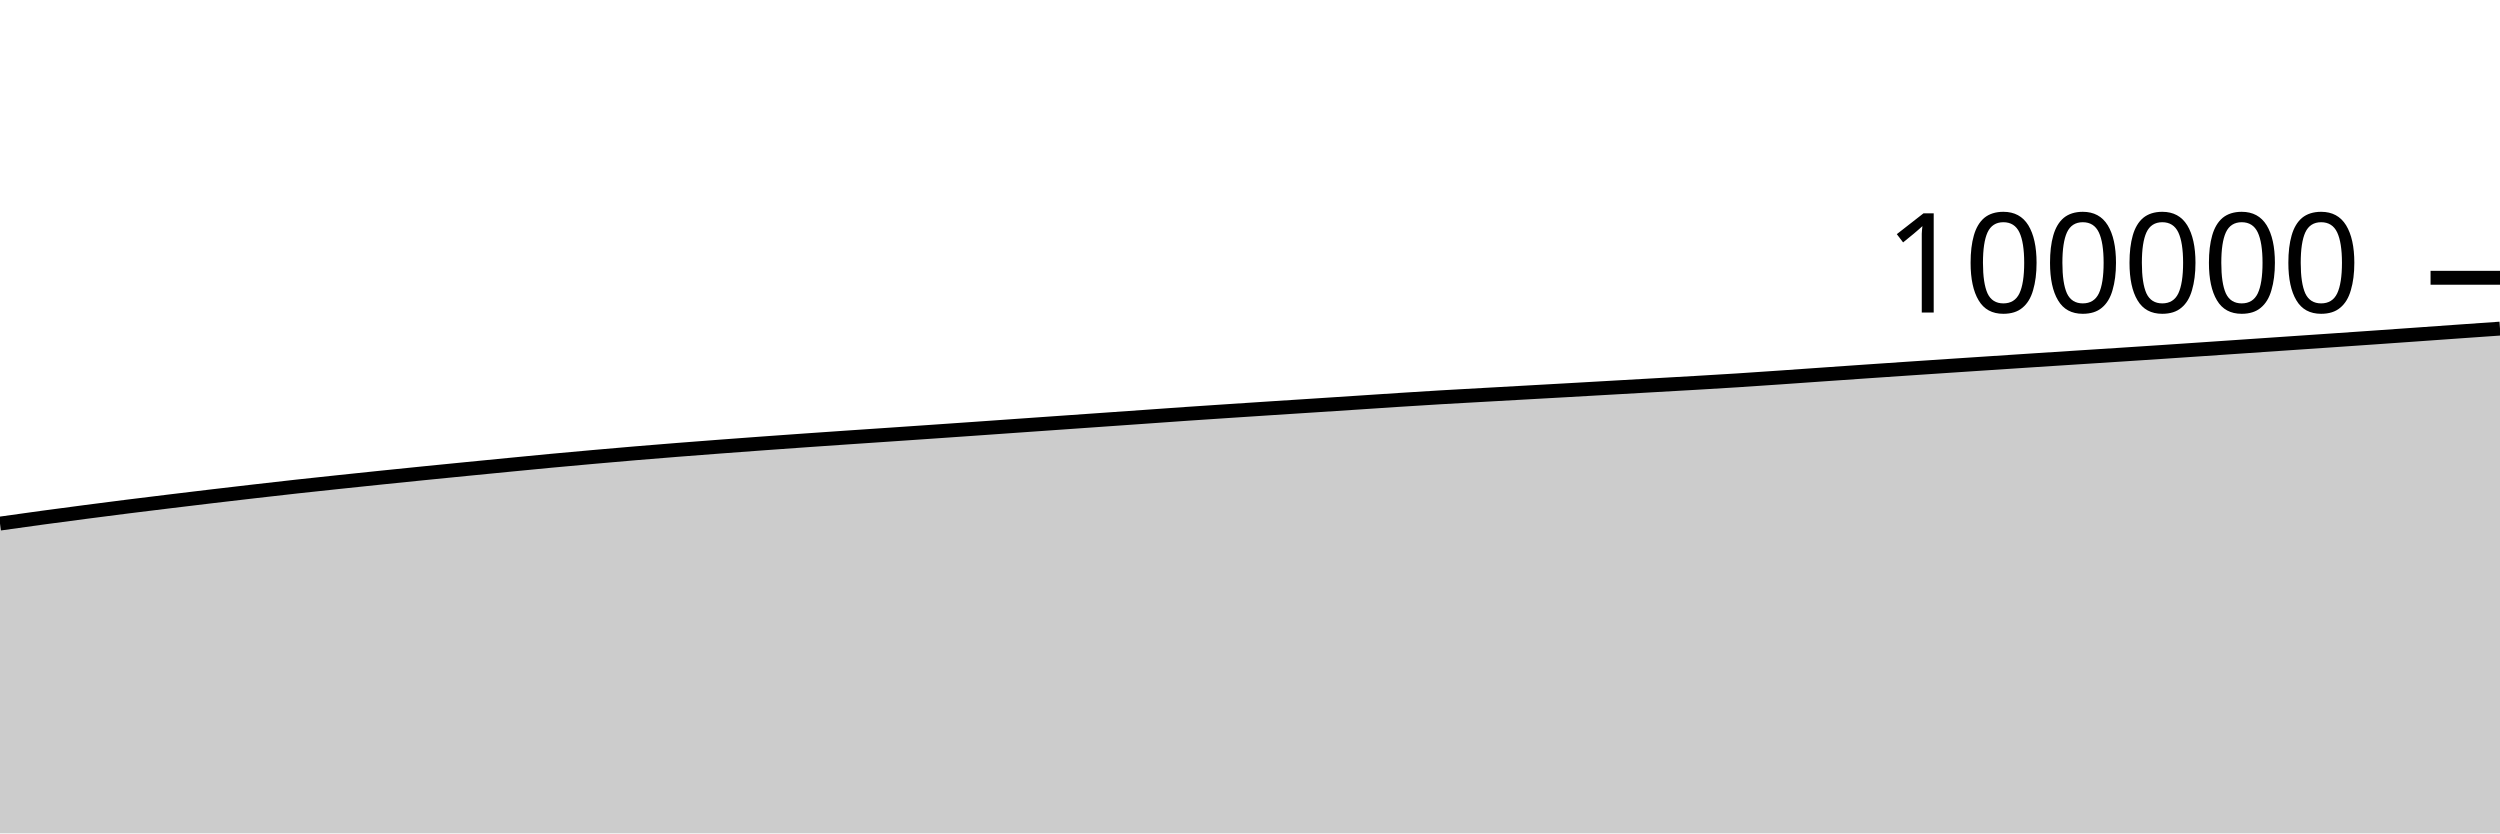
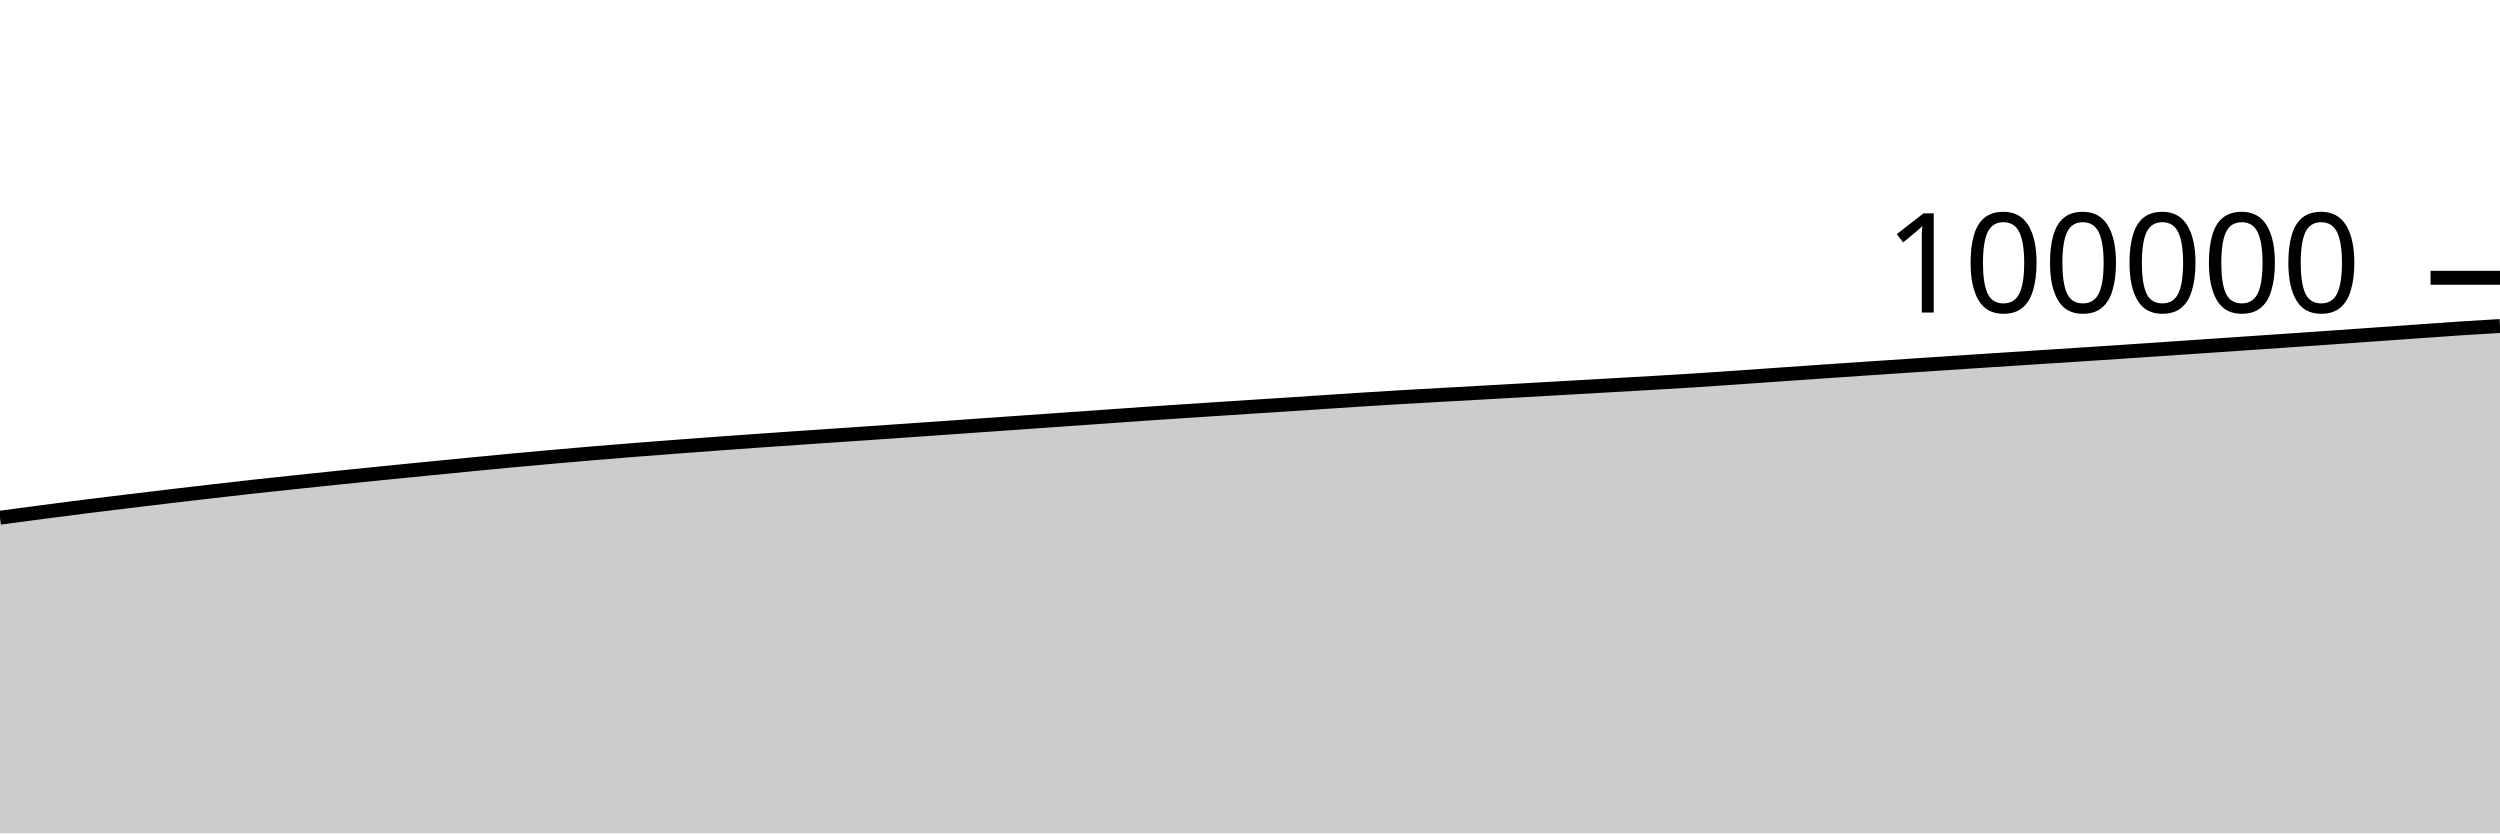
<svg xmlns="http://www.w3.org/2000/svg" viewBox="0 0 180 60">
  <g transform="translate(0,20)">
-     <path class="area" fill="rgba(0, 0, 0, 0.2)" d="M0,17.698C1.017,17.555,2.034,17.412,3.051,17.273C4.068,17.135,5.085,17,6.102,16.868C7.119,16.735,8.136,16.604,9.153,16.476C10.169,16.349,11.186,16.225,12.203,16.101C13.22,15.977,14.237,15.854,15.254,15.734C16.271,15.613,17.288,15.495,18.305,15.378C19.322,15.261,20.339,15.145,21.356,15.032C22.373,14.92,23.39,14.813,24.407,14.705C25.424,14.597,26.441,14.491,27.458,14.386C28.475,14.281,29.492,14.177,30.508,14.075C31.525,13.973,32.542,13.872,33.559,13.772C34.576,13.672,35.593,13.572,36.61,13.473C37.627,13.374,38.644,13.274,39.661,13.178C40.678,13.083,41.695,12.992,42.712,12.901C43.729,12.811,44.746,12.722,45.763,12.636C46.78,12.55,47.797,12.468,48.814,12.388C49.831,12.307,50.847,12.23,51.864,12.153C52.881,12.076,53.898,12.001,54.915,11.927C55.932,11.853,56.949,11.781,57.966,11.709C58.983,11.638,60,11.568,61.017,11.498C62.034,11.429,63.051,11.362,64.068,11.292C65.085,11.223,66.102,11.153,67.119,11.083C68.136,11.013,69.153,10.942,70.169,10.871C71.186,10.8,72.203,10.728,73.22,10.656C74.237,10.584,75.254,10.513,76.271,10.442C77.288,10.37,78.305,10.3,79.322,10.228C80.339,10.157,81.356,10.086,82.373,10.014C83.39,9.943,84.407,9.868,85.424,9.798C86.441,9.727,87.458,9.661,88.475,9.594C89.492,9.526,90.508,9.46,91.525,9.394C92.542,9.328,93.559,9.263,94.576,9.197C95.593,9.131,96.61,9.064,97.627,8.998C98.644,8.931,99.661,8.861,100.678,8.796C101.695,8.73,102.712,8.666,103.729,8.606C104.746,8.545,105.763,8.491,106.78,8.434C107.797,8.377,108.814,8.32,109.831,8.263C110.847,8.206,111.864,8.149,112.881,8.092C113.898,8.034,114.915,7.976,115.932,7.918C116.949,7.86,117.966,7.802,118.983,7.744C120,7.686,121.017,7.63,122.034,7.57C123.051,7.511,124.068,7.451,125.085,7.386C126.102,7.321,127.119,7.25,128.136,7.18C129.153,7.111,130.169,7.037,131.186,6.966C132.203,6.895,133.22,6.824,134.237,6.754C135.254,6.684,136.271,6.615,137.288,6.546C138.305,6.477,139.322,6.41,140.339,6.342C141.356,6.275,142.373,6.207,143.39,6.14C144.407,6.073,145.424,6.005,146.441,5.939C147.458,5.873,148.475,5.808,149.492,5.742C150.508,5.677,151.525,5.612,152.542,5.546C153.559,5.48,154.576,5.414,155.593,5.346C156.61,5.278,157.627,5.209,158.644,5.14C159.661,5.071,160.678,5.001,161.695,4.932C162.712,4.863,163.729,4.794,164.746,4.724C165.763,4.655,166.78,4.586,167.797,4.516C168.814,4.447,169.831,4.377,170.847,4.306C171.864,4.236,172.881,4.163,173.898,4.091C174.915,4.019,175.932,3.946,176.949,3.874C177.966,3.802,178.983,3.731,180,3.66L180,40C178.983,40,177.966,40,176.949,40C175.932,40,174.915,40,173.898,40C172.881,40,171.864,40,170.847,40C169.831,40,168.814,40,167.797,40C166.78,40,165.763,40,164.746,40C163.729,40,162.712,40,161.695,40C160.678,40,159.661,40,158.644,40C157.627,40,156.61,40,155.593,40C154.576,40,153.559,40,152.542,40C151.525,40,150.508,40,149.492,40C148.475,40,147.458,40,146.441,40C145.424,40,144.407,40,143.39,40C142.373,40,141.356,40,140.339,40C139.322,40,138.305,40,137.288,40C136.271,40,135.254,40,134.237,40C133.22,40,132.203,40,131.186,40C130.169,40,129.153,40,128.136,40C127.119,40,126.102,40,125.085,40C124.068,40,123.051,40,122.034,40C121.017,40,120,40,118.983,40C117.966,40,116.949,40,115.932,40C114.915,40,113.898,40,112.881,40C111.864,40,110.847,40,109.831,40C108.814,40,107.797,40,106.78,40C105.763,40,104.746,40,103.729,40C102.712,40,101.695,40,100.678,40C99.661,40,98.644,40,97.627,40C96.61,40,95.593,40,94.576,40C93.559,40,92.542,40,91.525,40C90.508,40,89.492,40,88.475,40C87.458,40,86.441,40,85.424,40C84.407,40,83.39,40,82.373,40C81.356,40,80.339,40,79.322,40C78.305,40,77.288,40,76.271,40C75.254,40,74.237,40,73.22,40C72.203,40,71.186,40,70.169,40C69.153,40,68.136,40,67.119,40C66.102,40,65.085,40,64.068,40C63.051,40,62.034,40,61.017,40C60,40,58.983,40,57.966,40C56.949,40,55.932,40,54.915,40C53.898,40,52.881,40,51.864,40C50.847,40,49.831,40,48.814,40C47.797,40,46.78,40,45.763,40C44.746,40,43.729,40,42.712,40C41.695,40,40.678,40,39.661,40C38.644,40,37.627,40,36.61,40C35.593,40,34.576,40,33.559,40C32.542,40,31.525,40,30.508,40C29.492,40,28.475,40,27.458,40C26.441,40,25.424,40,24.407,40C23.39,40,22.373,40,21.356,40C20.339,40,19.322,40,18.305,40C17.288,40,16.271,40,15.254,40C14.237,40,13.22,40,12.203,40C11.186,40,10.169,40,9.153,40C8.136,40,7.119,40,6.102,40C5.085,40,4.068,40,3.051,40C2.034,40,1.017,40,0,40Z" />
-     <path class="line" stroke="black" fill="none" d="M0,17.698C1.017,17.555,2.034,17.412,3.051,17.273C4.068,17.135,5.085,17,6.102,16.868C7.119,16.735,8.136,16.604,9.153,16.476C10.169,16.349,11.186,16.225,12.203,16.101C13.22,15.977,14.237,15.854,15.254,15.734C16.271,15.613,17.288,15.495,18.305,15.378C19.322,15.261,20.339,15.145,21.356,15.032C22.373,14.92,23.39,14.813,24.407,14.705C25.424,14.597,26.441,14.491,27.458,14.386C28.475,14.281,29.492,14.177,30.508,14.075C31.525,13.973,32.542,13.872,33.559,13.772C34.576,13.672,35.593,13.572,36.61,13.473C37.627,13.374,38.644,13.274,39.661,13.178C40.678,13.083,41.695,12.992,42.712,12.901C43.729,12.811,44.746,12.722,45.763,12.636C46.78,12.55,47.797,12.468,48.814,12.388C49.831,12.307,50.847,12.23,51.864,12.153C52.881,12.076,53.898,12.001,54.915,11.927C55.932,11.853,56.949,11.781,57.966,11.709C58.983,11.638,60,11.568,61.017,11.498C62.034,11.429,63.051,11.362,64.068,11.292C65.085,11.223,66.102,11.153,67.119,11.083C68.136,11.013,69.153,10.942,70.169,10.871C71.186,10.8,72.203,10.728,73.22,10.656C74.237,10.584,75.254,10.513,76.271,10.442C77.288,10.37,78.305,10.3,79.322,10.228C80.339,10.157,81.356,10.086,82.373,10.014C83.39,9.943,84.407,9.868,85.424,9.798C86.441,9.727,87.458,9.661,88.475,9.594C89.492,9.526,90.508,9.46,91.525,9.394C92.542,9.328,93.559,9.263,94.576,9.197C95.593,9.131,96.61,9.064,97.627,8.998C98.644,8.931,99.661,8.861,100.678,8.796C101.695,8.73,102.712,8.666,103.729,8.606C104.746,8.545,105.763,8.491,106.78,8.434C107.797,8.377,108.814,8.32,109.831,8.263C110.847,8.206,111.864,8.149,112.881,8.092C113.898,8.034,114.915,7.976,115.932,7.918C116.949,7.86,117.966,7.802,118.983,7.744C120,7.686,121.017,7.63,122.034,7.57C123.051,7.511,124.068,7.451,125.085,7.386C126.102,7.321,127.119,7.25,128.136,7.18C129.153,7.111,130.169,7.037,131.186,6.966C132.203,6.895,133.22,6.824,134.237,6.754C135.254,6.684,136.271,6.615,137.288,6.546C138.305,6.477,139.322,6.41,140.339,6.342C141.356,6.275,142.373,6.207,143.39,6.14C144.407,6.073,145.424,6.005,146.441,5.939C147.458,5.873,148.475,5.808,149.492,5.742C150.508,5.677,151.525,5.612,152.542,5.546C153.559,5.48,154.576,5.414,155.593,5.346C156.61,5.278,157.627,5.209,158.644,5.14C159.661,5.071,160.678,5.001,161.695,4.932C162.712,4.863,163.729,4.794,164.746,4.724C165.763,4.655,166.78,4.586,167.797,4.516C168.814,4.447,169.831,4.377,170.847,4.306C171.864,4.236,172.881,4.163,173.898,4.091C174.915,4.019,175.932,3.946,176.949,3.874C177.966,3.802,178.983,3.731,180,3.66" />
+     <path class="area" fill="rgba(0, 0, 0, 0.2)" d="M0,17.273C1.017,17.137,2.034,17,3.051,16.868C4.068,16.735,5.085,16.604,6.102,16.476C7.119,16.349,8.136,16.225,9.153,16.101C10.169,15.977,11.186,15.854,12.203,15.734C13.22,15.613,14.237,15.495,15.254,15.378C16.271,15.261,17.288,15.145,18.305,15.032C19.322,14.92,20.339,14.813,21.356,14.705C22.373,14.597,23.39,14.491,24.407,14.386C25.424,14.281,26.441,14.177,27.458,14.075C28.475,13.973,29.492,13.872,30.508,13.772C31.525,13.672,32.542,13.572,33.559,13.473C34.576,13.374,35.593,13.274,36.61,13.178C37.627,13.083,38.644,12.992,39.661,12.901C40.678,12.811,41.695,12.722,42.712,12.636C43.729,12.55,44.746,12.468,45.763,12.388C46.78,12.307,47.797,12.23,48.814,12.153C49.831,12.076,50.847,12.001,51.864,11.927C52.881,11.853,53.898,11.781,54.915,11.709C55.932,11.638,56.949,11.568,57.966,11.498C58.983,11.429,60,11.362,61.017,11.292C62.034,11.223,63.051,11.153,64.068,11.083C65.085,11.013,66.102,10.942,67.119,10.871C68.136,10.8,69.153,10.728,70.169,10.656C71.186,10.584,72.203,10.513,73.22,10.442C74.237,10.37,75.254,10.3,76.271,10.228C77.288,10.157,78.305,10.086,79.322,10.014C80.339,9.943,81.356,9.868,82.373,9.798C83.39,9.727,84.407,9.661,85.424,9.594C86.441,9.526,87.458,9.46,88.475,9.394C89.492,9.328,90.508,9.263,91.525,9.197C92.542,9.131,93.559,9.064,94.576,8.998C95.593,8.931,96.61,8.861,97.627,8.796C98.644,8.73,99.661,8.666,100.678,8.606C101.695,8.545,102.712,8.491,103.729,8.434C104.746,8.377,105.763,8.32,106.78,8.263C107.797,8.206,108.814,8.149,109.831,8.092C110.847,8.034,111.864,7.976,112.881,7.918C113.898,7.86,114.915,7.802,115.932,7.744C116.949,7.686,117.966,7.63,118.983,7.57C120,7.511,121.017,7.451,122.034,7.386C123.051,7.321,124.068,7.25,125.085,7.18C126.102,7.111,127.119,7.037,128.136,6.966C129.153,6.895,130.169,6.824,131.186,6.754C132.203,6.684,133.22,6.615,134.237,6.546C135.254,6.477,136.271,6.41,137.288,6.342C138.305,6.275,139.322,6.207,140.339,6.14C141.356,6.073,142.373,6.005,143.39,5.939C144.407,5.873,145.424,5.808,146.441,5.742C147.458,5.677,148.475,5.612,149.492,5.546C150.508,5.48,151.525,5.414,152.542,5.346C153.559,5.278,154.576,5.209,155.593,5.14C156.61,5.071,157.627,5.001,158.644,4.932C159.661,4.863,160.678,4.794,161.695,4.724C162.712,4.655,163.729,4.586,164.746,4.516C165.763,4.447,166.78,4.377,167.797,4.306C168.814,4.236,169.831,4.163,170.847,4.091C171.864,4.019,172.881,3.946,173.898,3.874C174.915,3.802,175.932,3.728,176.949,3.66C177.966,3.593,178.983,3.532,180,3.471L180,40C178.983,40,177.966,40,176.949,40C175.932,40,174.915,40,173.898,40C172.881,40,171.864,40,170.847,40C169.831,40,168.814,40,167.797,40C166.78,40,165.763,40,164.746,40C163.729,40,162.712,40,161.695,40C160.678,40,159.661,40,158.644,40C157.627,40,156.61,40,155.593,40C154.576,40,153.559,40,152.542,40C151.525,40,150.508,40,149.492,40C148.475,40,147.458,40,146.441,40C145.424,40,144.407,40,143.39,40C142.373,40,141.356,40,140.339,40C139.322,40,138.305,40,137.288,40C136.271,40,135.254,40,134.237,40C133.22,40,132.203,40,131.186,40C130.169,40,129.153,40,128.136,40C127.119,40,126.102,40,125.085,40C124.068,40,123.051,40,122.034,40C121.017,40,120,40,118.983,40C117.966,40,116.949,40,115.932,40C114.915,40,113.898,40,112.881,40C111.864,40,110.847,40,109.831,40C108.814,40,107.797,40,106.78,40C105.763,40,104.746,40,103.729,40C102.712,40,101.695,40,100.678,40C99.661,40,98.644,40,97.627,40C96.61,40,95.593,40,94.576,40C93.559,40,92.542,40,91.525,40C90.508,40,89.492,40,88.475,40C87.458,40,86.441,40,85.424,40C84.407,40,83.39,40,82.373,40C81.356,40,80.339,40,79.322,40C78.305,40,77.288,40,76.271,40C75.254,40,74.237,40,73.22,40C72.203,40,71.186,40,70.169,40C69.153,40,68.136,40,67.119,40C66.102,40,65.085,40,64.068,40C63.051,40,62.034,40,61.017,40C60,40,58.983,40,57.966,40C56.949,40,55.932,40,54.915,40C53.898,40,52.881,40,51.864,40C50.847,40,49.831,40,48.814,40C47.797,40,46.78,40,45.763,40C44.746,40,43.729,40,42.712,40C41.695,40,40.678,40,39.661,40C38.644,40,37.627,40,36.61,40C35.593,40,34.576,40,33.559,40C32.542,40,31.525,40,30.508,40C29.492,40,28.475,40,27.458,40C26.441,40,25.424,40,24.407,40C23.39,40,22.373,40,21.356,40C20.339,40,19.322,40,18.305,40C17.288,40,16.271,40,15.254,40C14.237,40,13.22,40,12.203,40C11.186,40,10.169,40,9.153,40C8.136,40,7.119,40,6.102,40C5.085,40,4.068,40,3.051,40C2.034,40,1.017,40,0,40Z" />
+     <path class="line" stroke="black" fill="none" d="M0,17.273C1.017,17.137,2.034,17,3.051,16.868C4.068,16.735,5.085,16.604,6.102,16.476C7.119,16.349,8.136,16.225,9.153,16.101C10.169,15.977,11.186,15.854,12.203,15.734C13.22,15.613,14.237,15.495,15.254,15.378C16.271,15.261,17.288,15.145,18.305,15.032C19.322,14.92,20.339,14.813,21.356,14.705C22.373,14.597,23.39,14.491,24.407,14.386C25.424,14.281,26.441,14.177,27.458,14.075C28.475,13.973,29.492,13.872,30.508,13.772C31.525,13.672,32.542,13.572,33.559,13.473C34.576,13.374,35.593,13.274,36.61,13.178C37.627,13.083,38.644,12.992,39.661,12.901C40.678,12.811,41.695,12.722,42.712,12.636C43.729,12.55,44.746,12.468,45.763,12.388C46.78,12.307,47.797,12.23,48.814,12.153C49.831,12.076,50.847,12.001,51.864,11.927C52.881,11.853,53.898,11.781,54.915,11.709C55.932,11.638,56.949,11.568,57.966,11.498C58.983,11.429,60,11.362,61.017,11.292C62.034,11.223,63.051,11.153,64.068,11.083C65.085,11.013,66.102,10.942,67.119,10.871C68.136,10.8,69.153,10.728,70.169,10.656C71.186,10.584,72.203,10.513,73.22,10.442C74.237,10.37,75.254,10.3,76.271,10.228C77.288,10.157,78.305,10.086,79.322,10.014C80.339,9.943,81.356,9.868,82.373,9.798C83.39,9.727,84.407,9.661,85.424,9.594C86.441,9.526,87.458,9.46,88.475,9.394C89.492,9.328,90.508,9.263,91.525,9.197C92.542,9.131,93.559,9.064,94.576,8.998C95.593,8.931,96.61,8.861,97.627,8.796C98.644,8.73,99.661,8.666,100.678,8.606C101.695,8.545,102.712,8.491,103.729,8.434C104.746,8.377,105.763,8.32,106.78,8.263C107.797,8.206,108.814,8.149,109.831,8.092C110.847,8.034,111.864,7.976,112.881,7.918C113.898,7.86,114.915,7.802,115.932,7.744C116.949,7.686,117.966,7.63,118.983,7.57C120,7.511,121.017,7.451,122.034,7.386C123.051,7.321,124.068,7.25,125.085,7.18C126.102,7.111,127.119,7.037,128.136,6.966C129.153,6.895,130.169,6.824,131.186,6.754C132.203,6.684,133.22,6.615,134.237,6.546C135.254,6.477,136.271,6.41,137.288,6.342C138.305,6.275,139.322,6.207,140.339,6.14C141.356,6.073,142.373,6.005,143.39,5.939C144.407,5.873,145.424,5.808,146.441,5.742C147.458,5.677,148.475,5.612,149.492,5.546C150.508,5.48,151.525,5.414,152.542,5.346C153.559,5.278,154.576,5.209,155.593,5.14C156.61,5.071,157.627,5.001,158.644,4.932C159.661,4.863,160.678,4.794,161.695,4.724C162.712,4.655,163.729,4.586,164.746,4.516C165.763,4.447,166.78,4.377,167.797,4.306C168.814,4.236,169.831,4.163,170.847,4.091C171.864,4.019,172.881,3.946,173.898,3.874C174.915,3.802,175.932,3.728,176.949,3.66C177.966,3.593,178.983,3.532,180,3.471" />
    <path class="axis-ceiling" stroke-width="1" stroke="black" fill="none" d="M175,0L180,0" />
    <text class="axis-ceiling-label" font-family="sans-serif" text-anchor="end" font-size="10px" x="170" y="2.5">100000</text>
  </g>
</svg>
